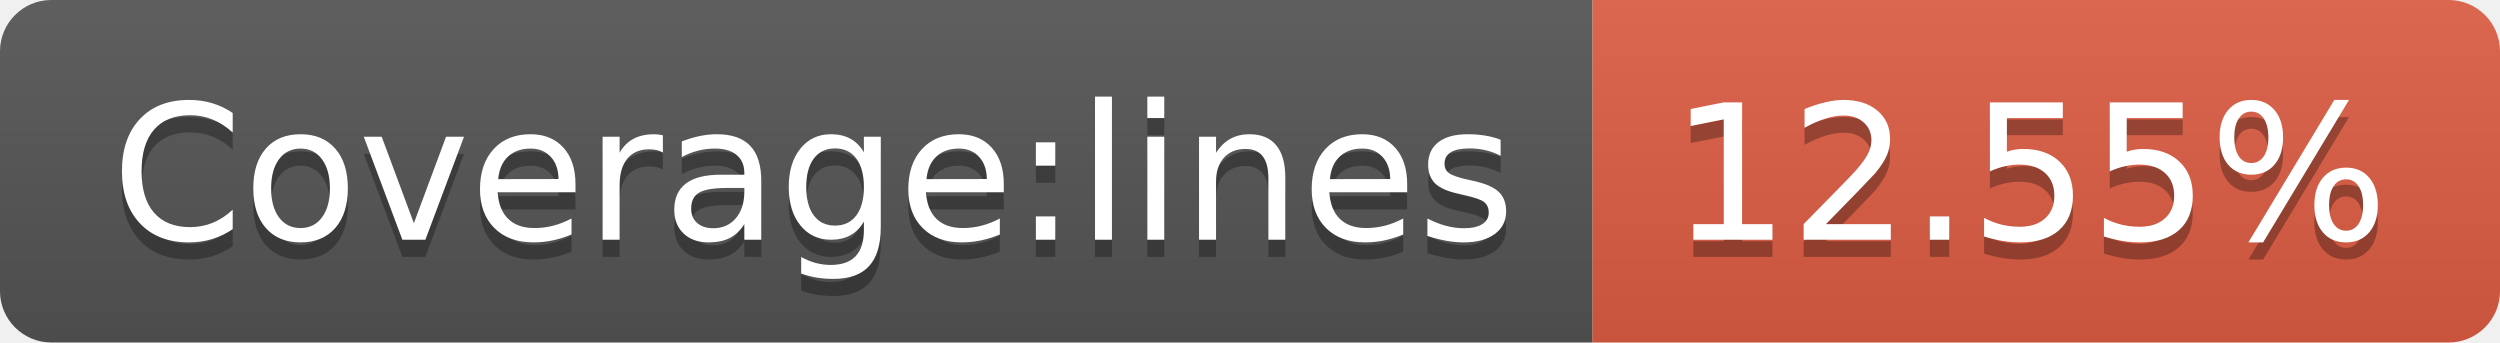
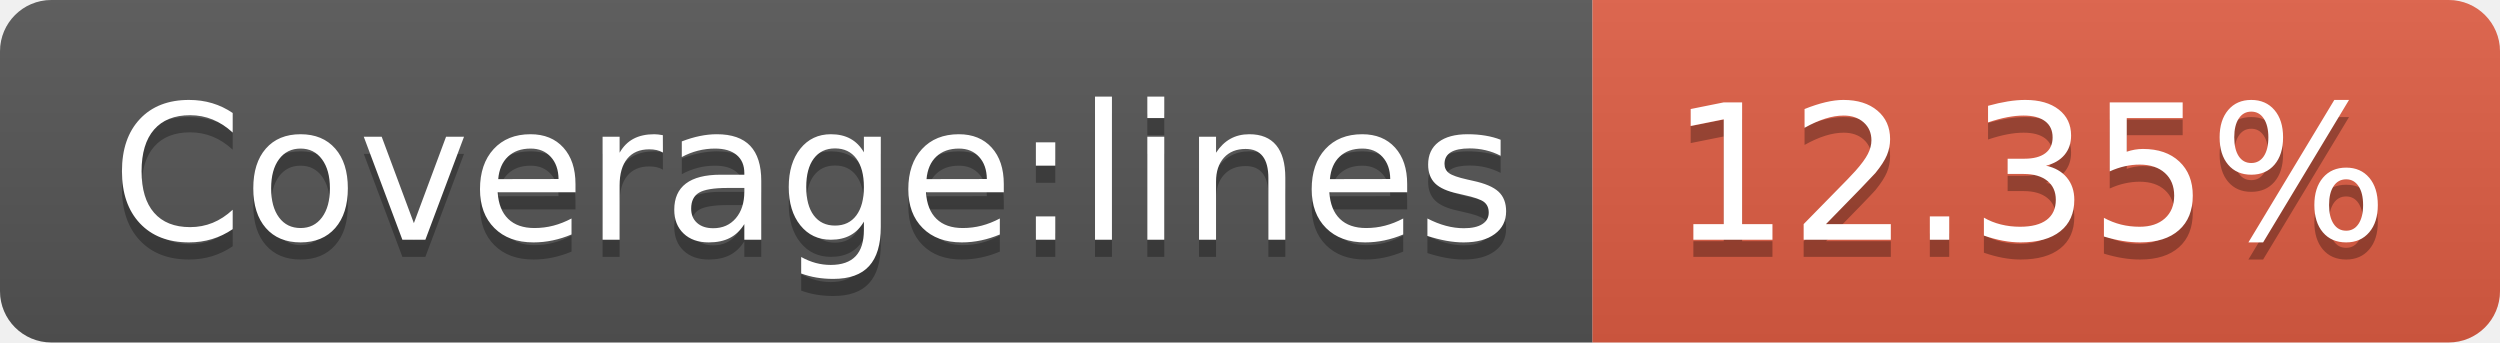
- <svg xmlns="http://www.w3.org/2000/svg" width="146" height="20" role="img" aria-label="Coverage:lines: 12.55%">
+ <svg xmlns="http://www.w3.org/2000/svg" width="146" height="20" role="img" aria-label="Coverage:lines: 12.35%">
  <linearGradient id="s" x2="0" y2="100%">
    <stop offset="0" stop-color="#bbb" stop-opacity=".1" />
    <stop offset="1" stop-opacity=".1" />
  </linearGradient>
  <clipPath id="r">
    <rect width="146" height="20" rx="3" fill="#fff" />
  </clipPath>
  <g clip-path="url(#r)">
    <rect width="93" height="20" fill="#555" />
    <rect x="93" width="53" height="20" fill="#e05d44" />
    <rect width="146" height="20" fill="url(#s)" />
  </g>
  <g fill="#fff" text-anchor="middle" font-family="Verdana,Geneva,DejaVu Sans,sans-serif" text-rendering="geometricPrecision" font-size="110">
    <text aria-hidden="true" x="475" y="150" fill="#010101" fill-opacity=".3" transform="scale(.1)" textLength="830">Coverage:lines</text>
    <text x="475" y="140" transform="scale(.1)" fill="#fff" textLength="830">Coverage:lines</text>
-     <text aria-hidden="true" x="1185" y="150" fill="#010101" fill-opacity=".3" transform="scale(.1)" textLength="430">12.55%</text>
-     <text x="1185" y="140" transform="scale(.1)" fill="#fff" textLength="430">12.55%</text>
+     <text aria-hidden="true" x="1185" y="150" fill="#010101" fill-opacity=".3" transform="scale(.1)" textLength="430">12.35%</text>
+     <text x="1185" y="140" transform="scale(.1)" fill="#fff" textLength="430">12.35%</text>
  </g>
</svg>
